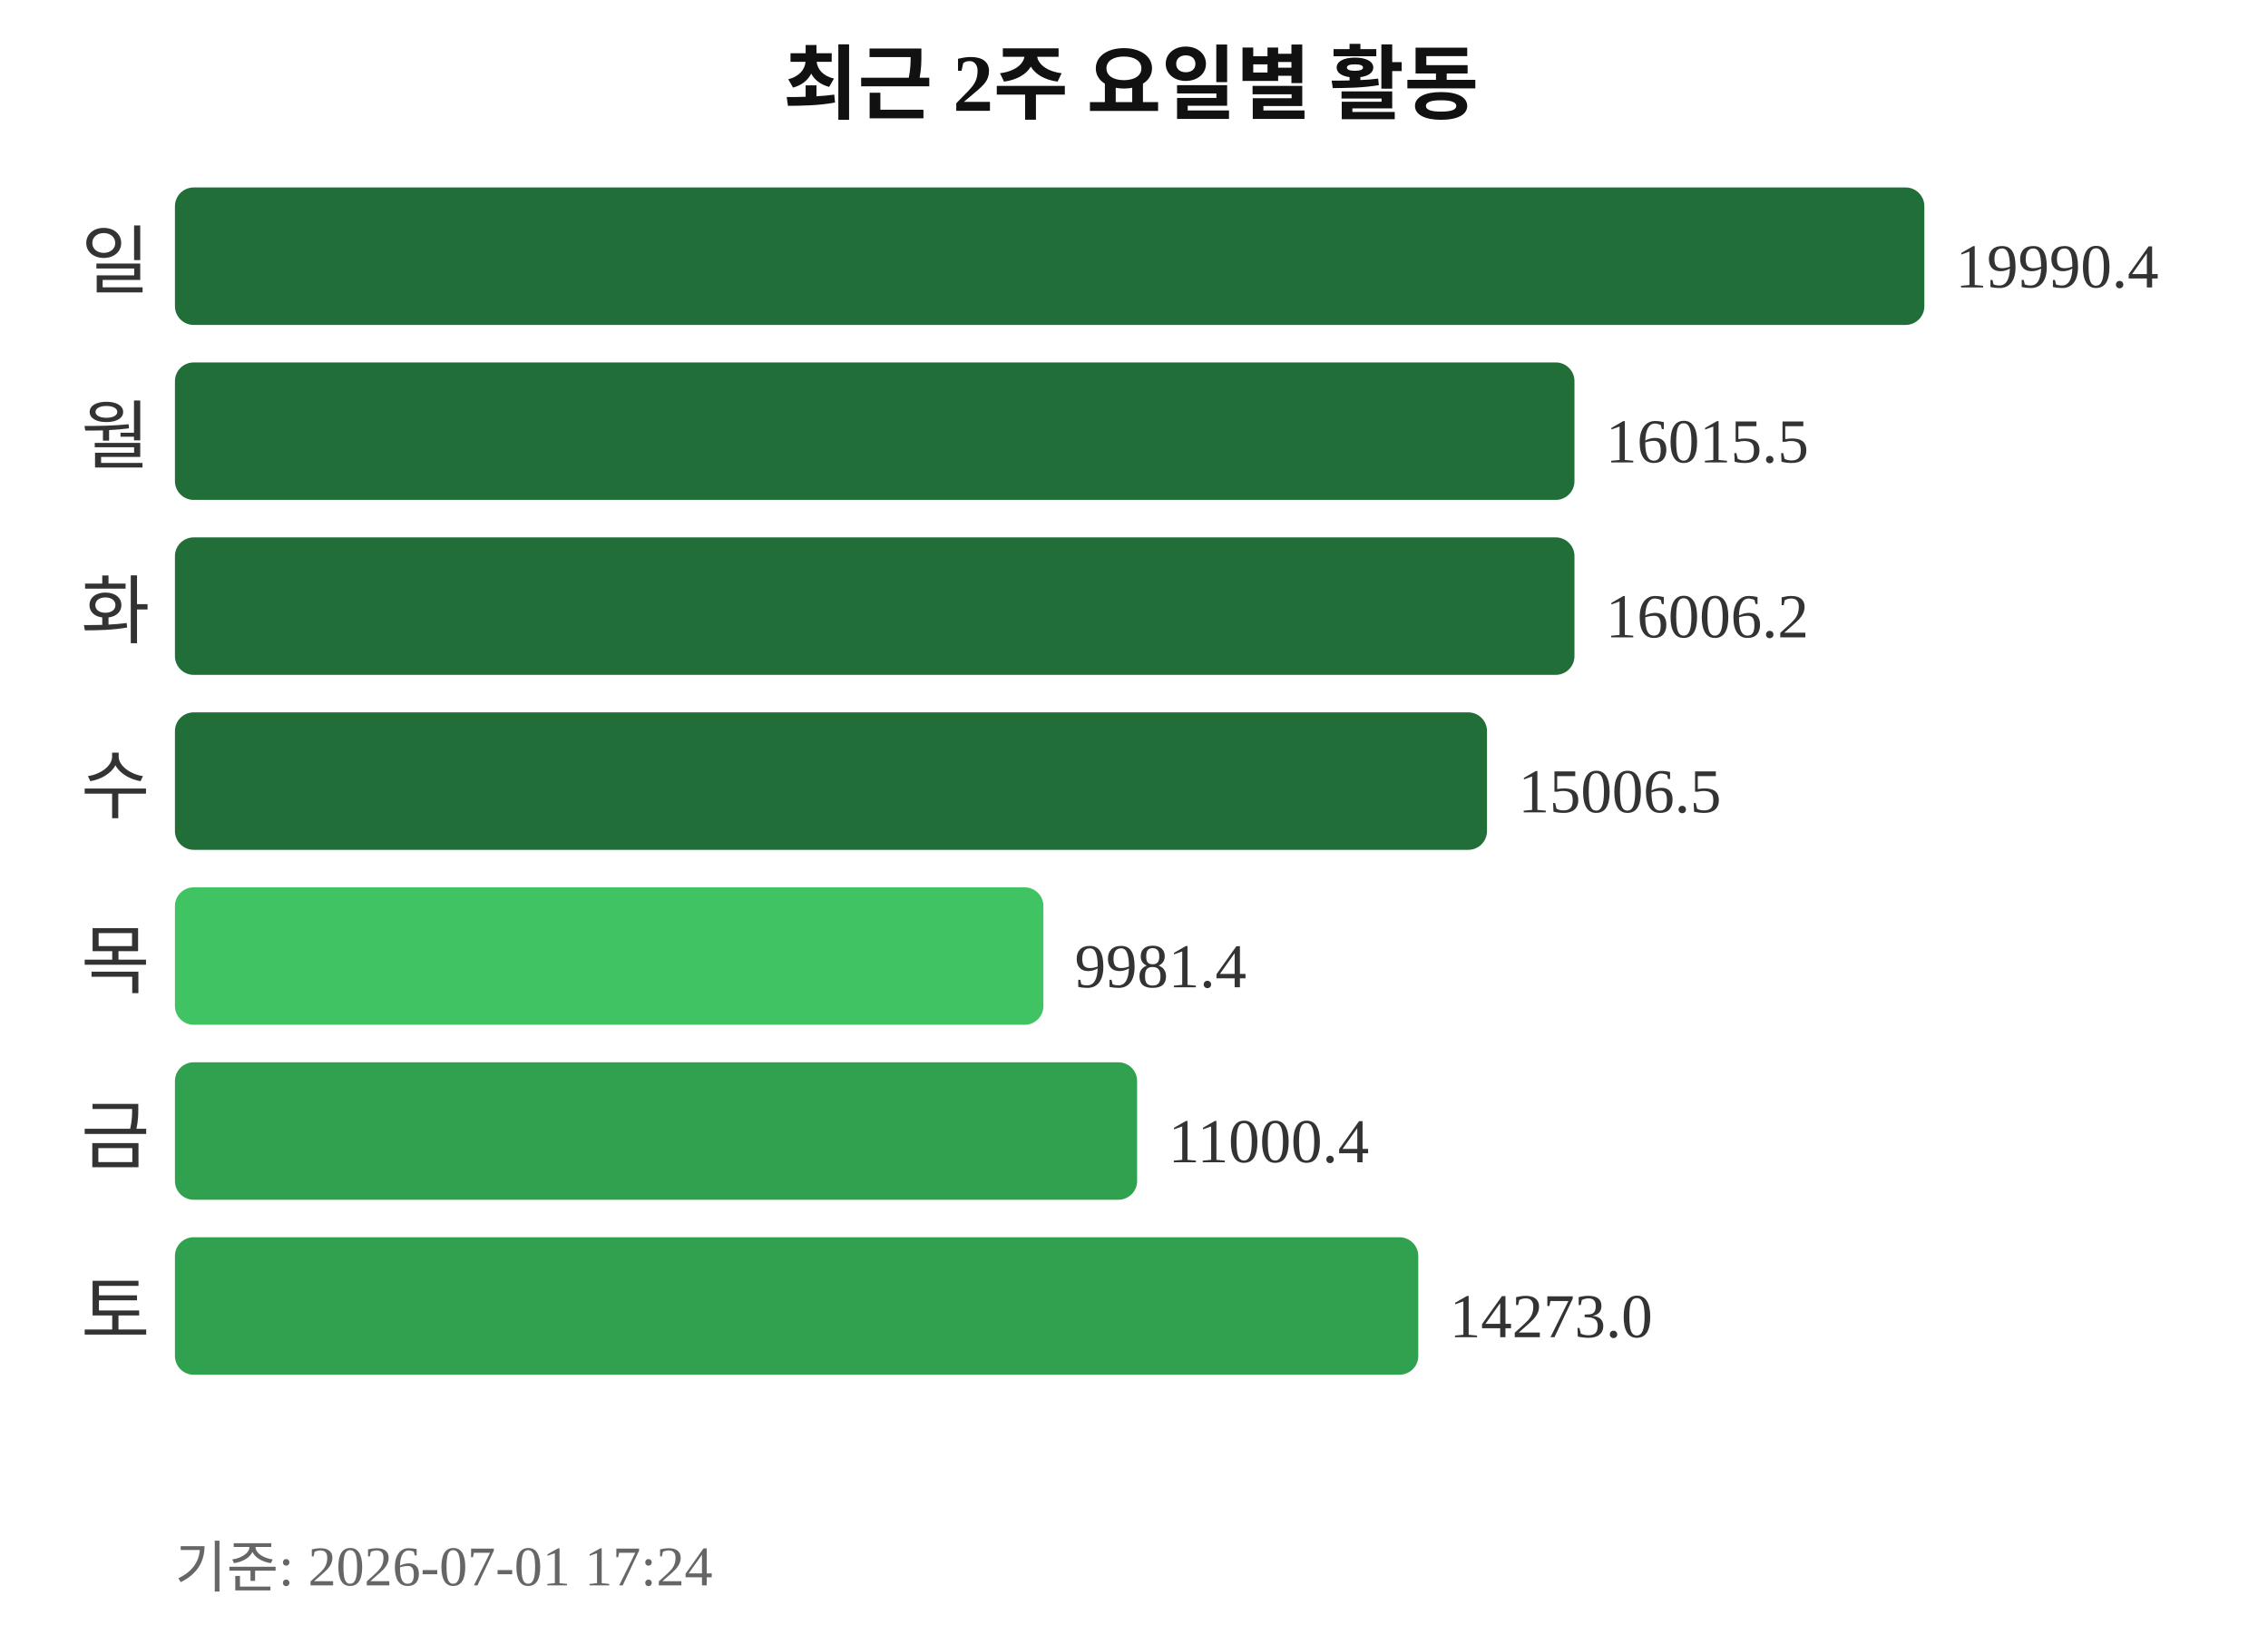
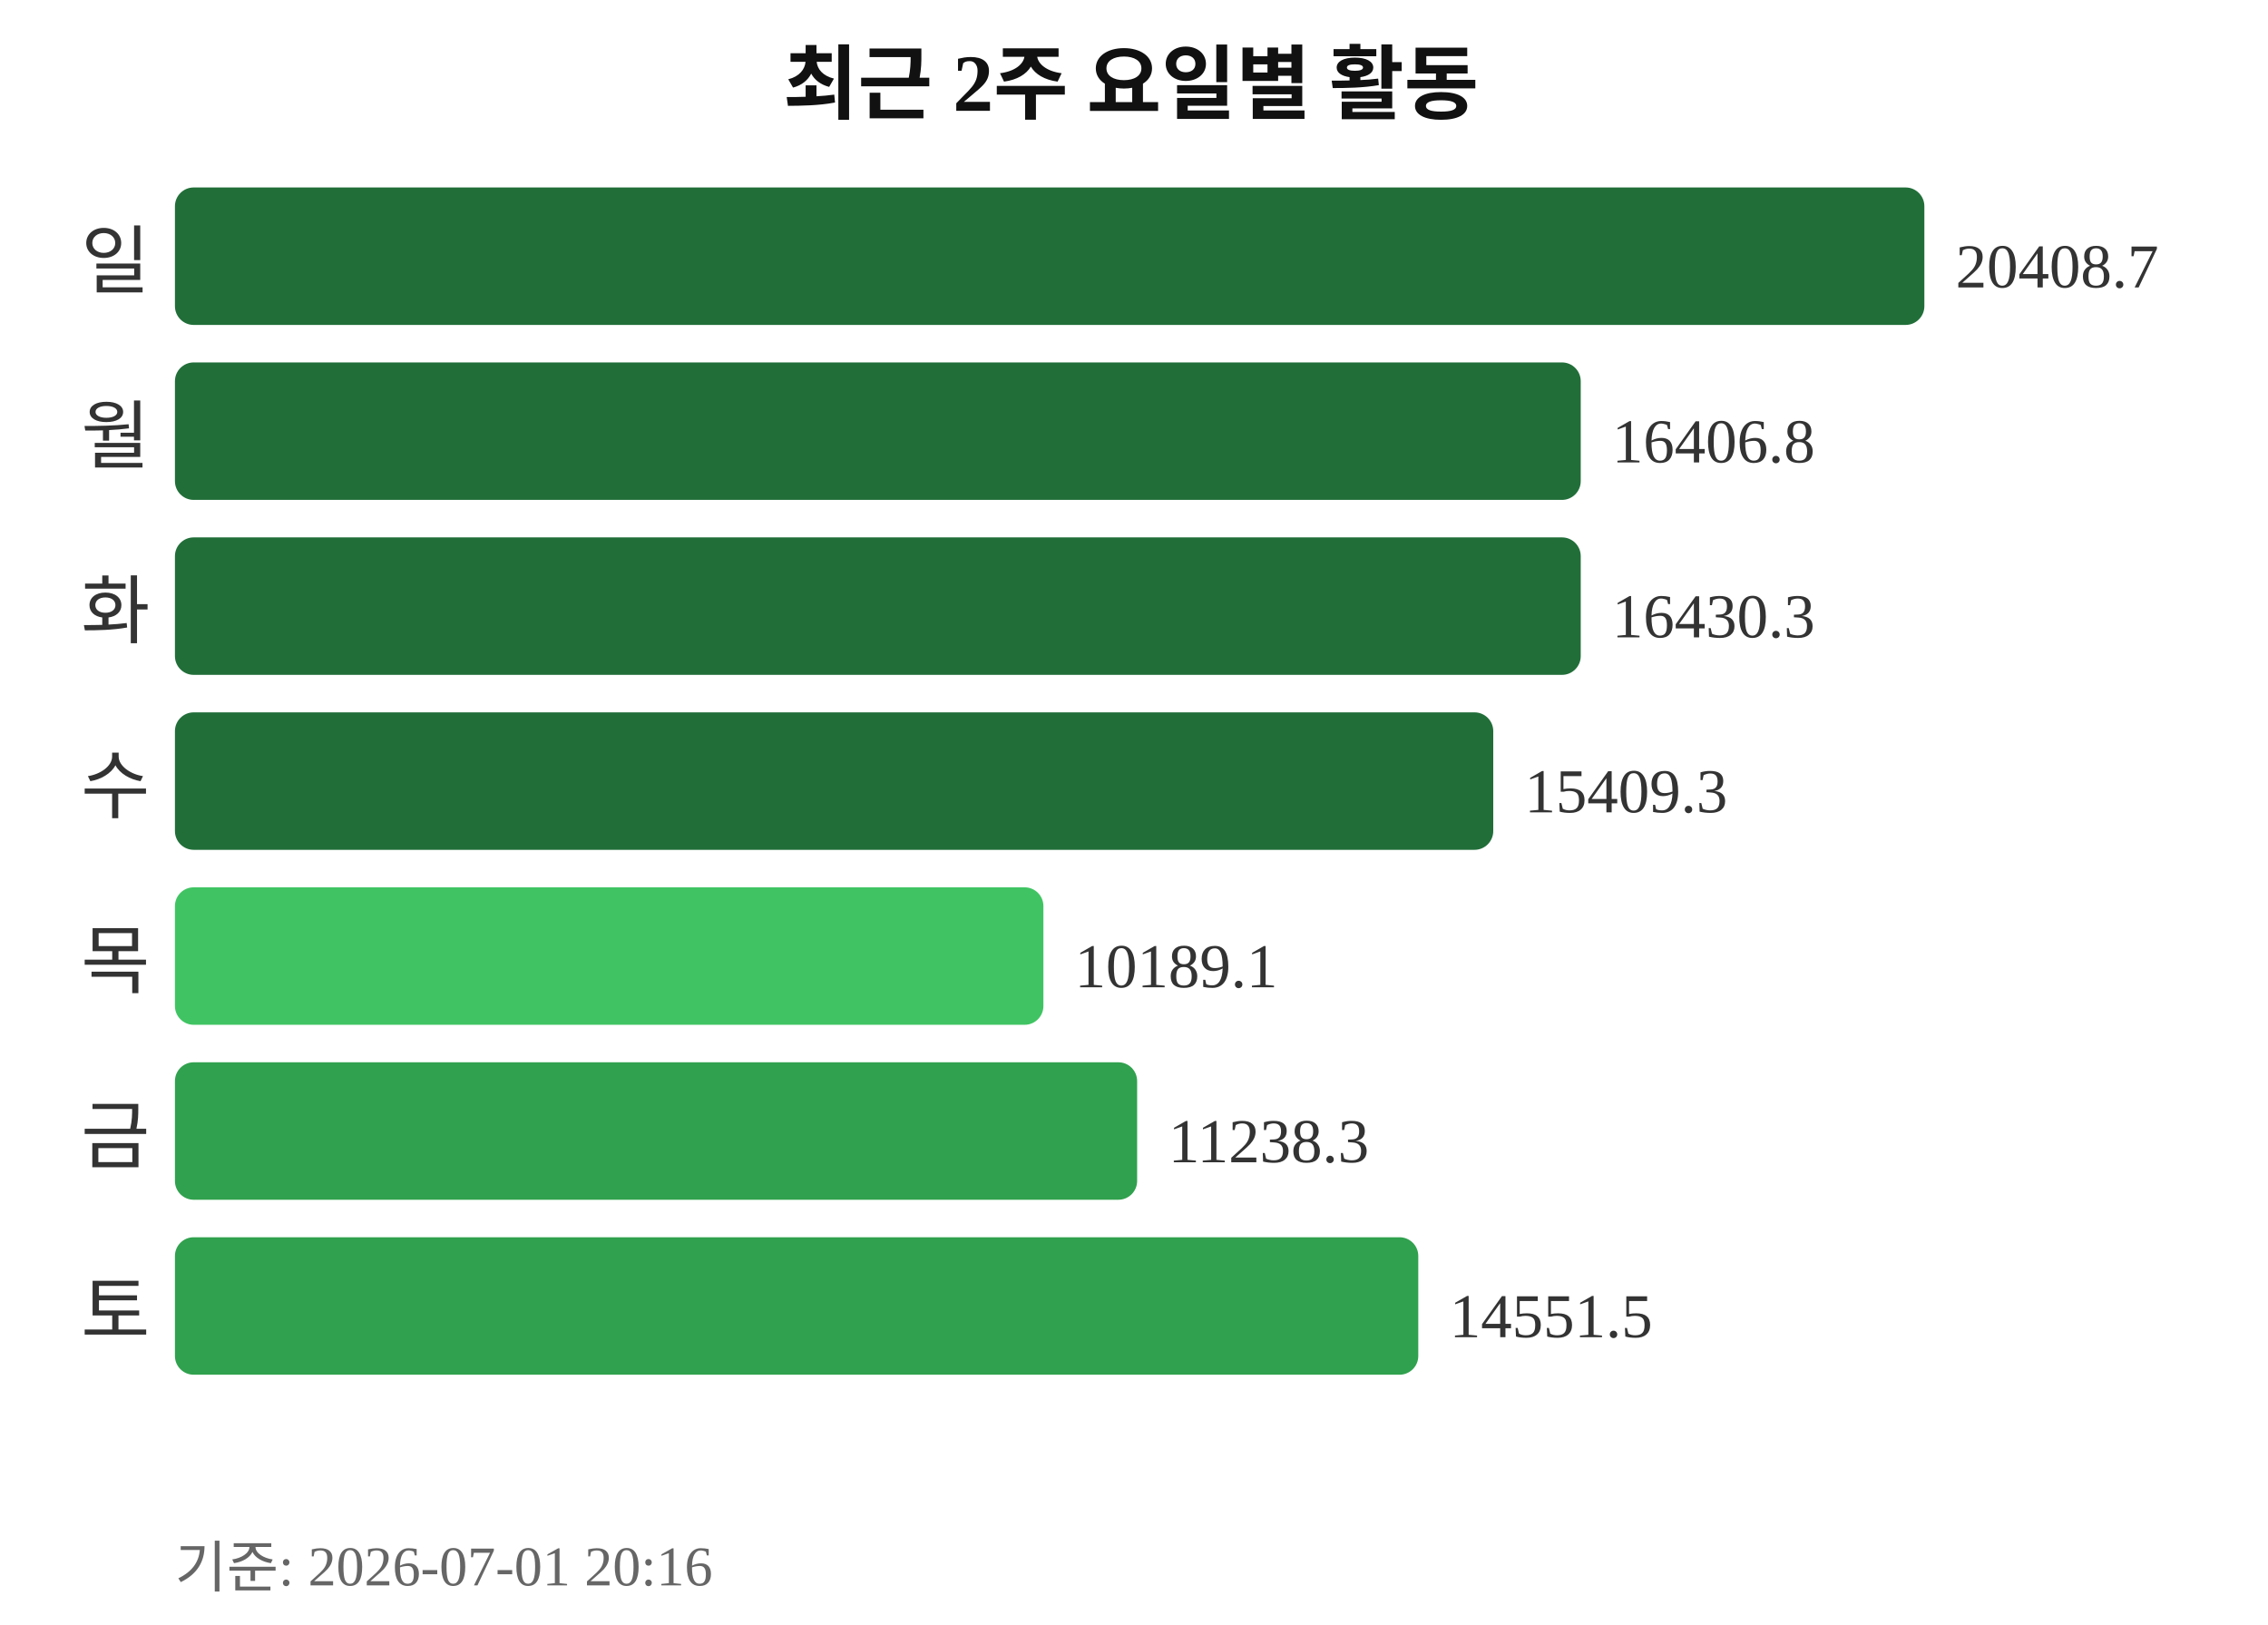
<svg xmlns="http://www.w3.org/2000/svg" width="363" height="260">
  <text x="181" y="18" text-anchor="middle" font-size="13" font-weight="bold" fill="#111111">최근 2주 요일별 활동</text>
  <text x="24" y="46" text-anchor="end" font-size="12" fill="#333333">일</text>
  <rect x="28" y="30" width="280" height="22" rx="3" fill="#216e39" />
-   <text x="313" y="46" font-size="10" fill="#333333">19990.4</text>
+   <text x="313" y="46" font-size="10" fill="#333333">20408.7</text>
  <text x="24" y="74" text-anchor="end" font-size="12" fill="#333333">월</text>
-   <rect x="28" y="58" width="224" height="22" rx="3" fill="#216e39" />
-   <text x="257" y="74" font-size="10" fill="#333333">16015.5</text>
+   <rect x="28" y="58" width="225" height="22" rx="3" fill="#216e39" />
+   <text x="258" y="74" font-size="10" fill="#333333">16406.8</text>
  <text x="24" y="102" text-anchor="end" font-size="12" fill="#333333">화</text>
-   <rect x="28" y="86" width="224" height="22" rx="3" fill="#216e39" />
-   <text x="257" y="102" font-size="10" fill="#333333">16006.2</text>
+   <rect x="28" y="86" width="225" height="22" rx="3" fill="#216e39" />
+   <text x="258" y="102" font-size="10" fill="#333333">16430.3</text>
  <text x="24" y="130" text-anchor="end" font-size="12" fill="#333333">수</text>
-   <rect x="28" y="114" width="210" height="22" rx="3" fill="#216e39" />
-   <text x="243" y="130" font-size="10" fill="#333333">15006.5</text>
+   <rect x="28" y="114" width="211" height="22" rx="3" fill="#216e39" />
+   <text x="244" y="130" font-size="10" fill="#333333">15409.3</text>
  <text x="24" y="158" text-anchor="end" font-size="12" fill="#333333">목</text>
  <rect x="28" y="142" width="139" height="22" rx="3" fill="#40c463" />
-   <text x="172" y="158" font-size="10" fill="#333333">9981.4</text>
+   <text x="172" y="158" font-size="10" fill="#333333">10189.1</text>
  <text x="24" y="186" text-anchor="end" font-size="12" fill="#333333">금</text>
  <rect x="28" y="170" width="154" height="22" rx="3" fill="#30a14e" />
-   <text x="187" y="186" font-size="10" fill="#333333">11000.4</text>
+   <text x="187" y="186" font-size="10" fill="#333333">11238.3</text>
  <text x="24" y="214" text-anchor="end" font-size="12" fill="#333333">토</text>
  <rect x="28" y="198" width="199" height="22" rx="3" fill="#30a14e" />
-   <text x="232" y="214" font-size="10" fill="#333333">14273.0</text>
-   <text x="28" y="254" font-size="9" fill="#666666">기준: 2026-07-01 17:24</text>
+   <text x="232" y="214" font-size="10" fill="#333333">14551.5</text>
+   <text x="28" y="254" font-size="9" fill="#666666">기준: 2026-07-01 20:16</text>
</svg>
